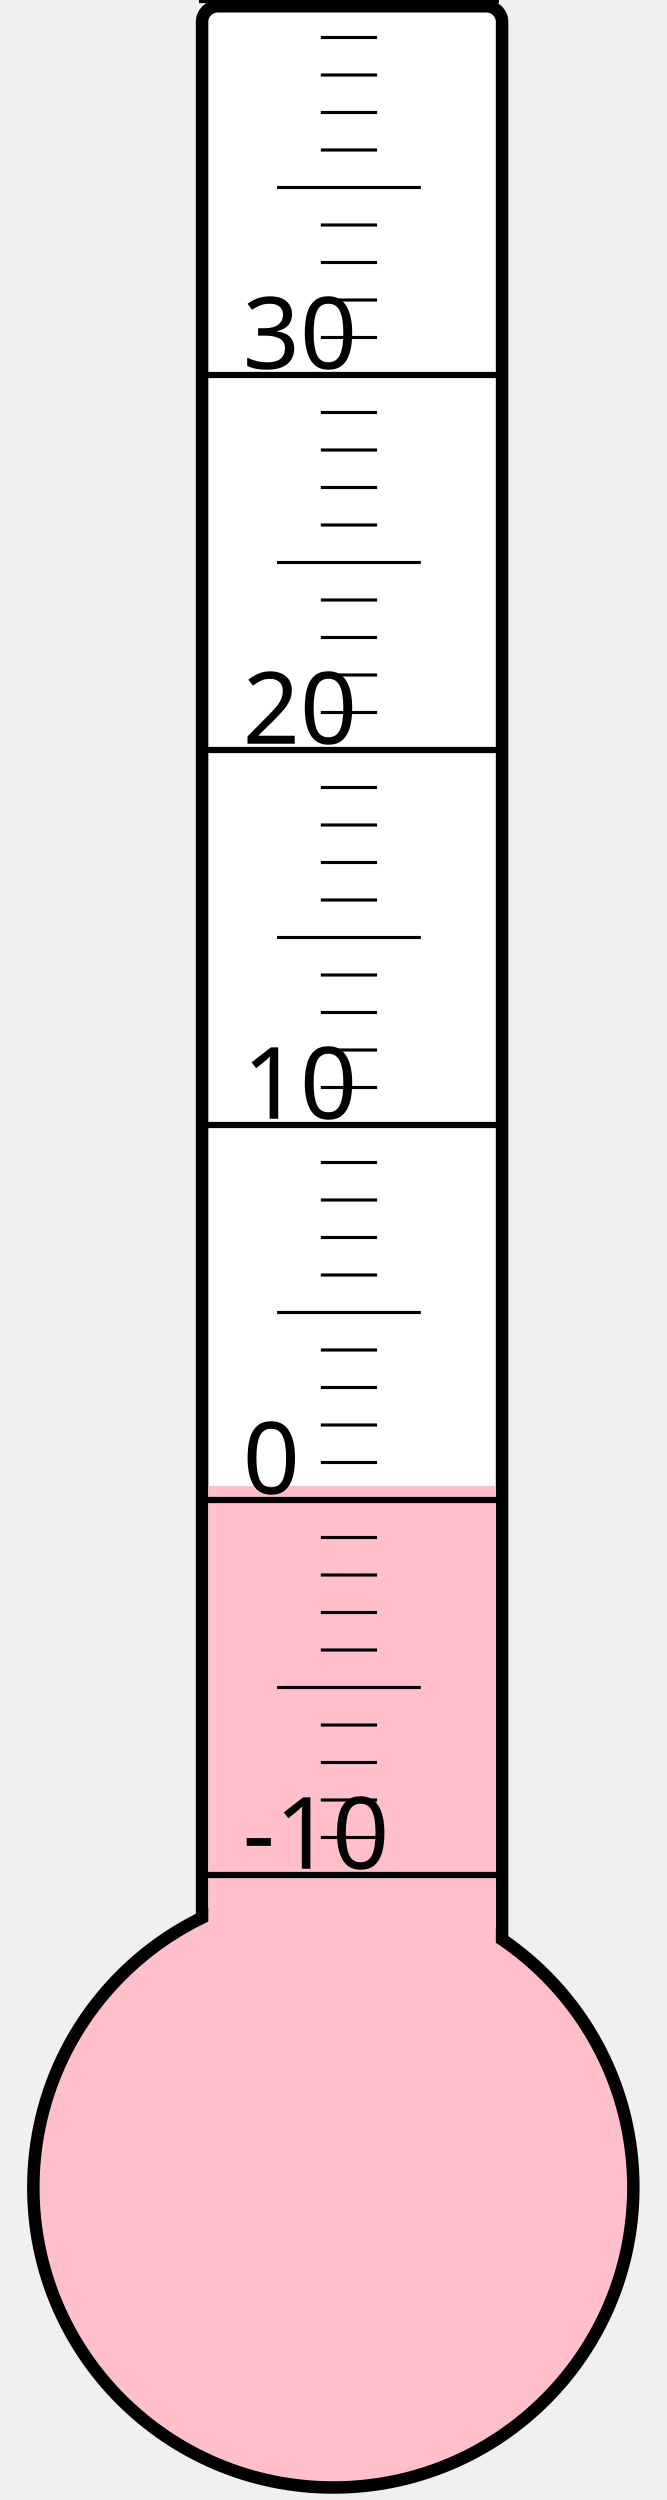
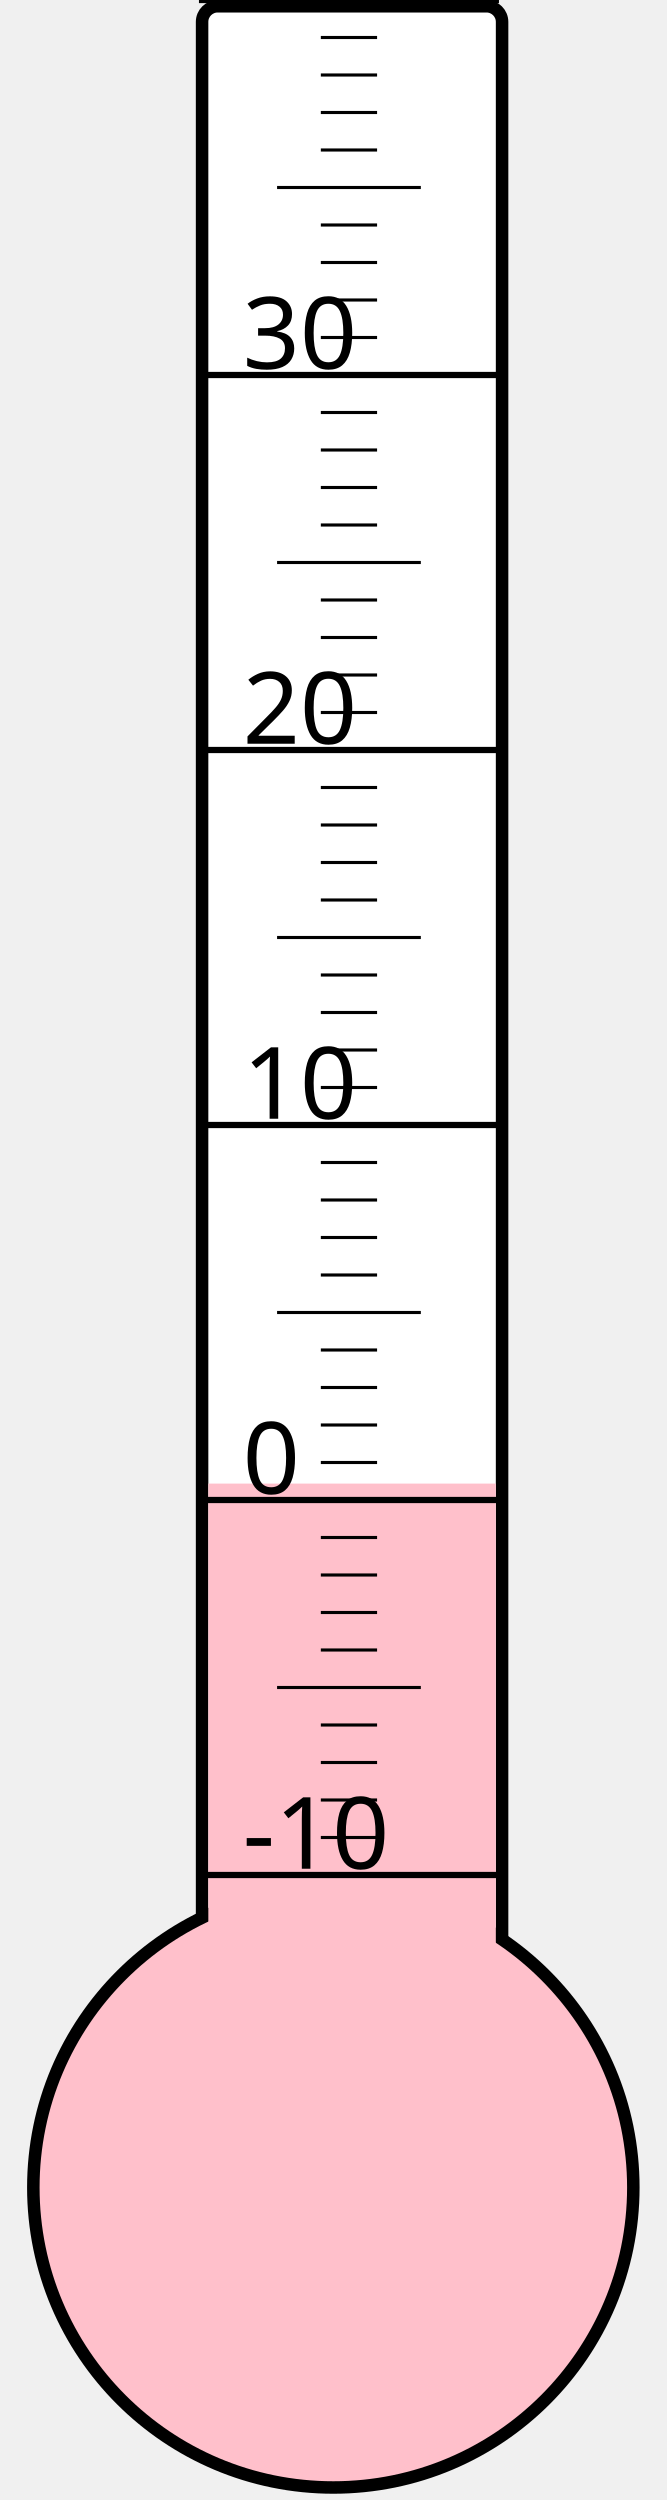
<svg xmlns="http://www.w3.org/2000/svg" width="40px" height="150px" viewBox="0 0 200 800">
  <rect width="200" height="800" x="0" y="0" style="fill: #ffffeb; fill-opacity: 0;" />
  <rect width="96" height="680" x="58" y="2" rx="5" ry="5" style="fill: white; fill-opacity: 1; stroke: black; stroke-width: 4;" />
  <circle cx="100" cy="700" r="96" style="fill: pink; stroke: black; stroke-width: 4;" />
-   <rect width="92" height="224.5" x="60" y="475.5" style="fill: pink; fill-opacity: 1; stroke-width: 0;" />
+   <rect width="92" height="225.25" x="60" y="474.75" style="fill: pink; fill-opacity: 1; stroke-width: 0;" />
  <text x="71" y="598" style="font-family: sans-serif; font-size: 24pt;">-10</text>
  <text x="71" y="478" style="font-family: sans-serif; font-size: 24pt;">0</text>
  <text x="71" y="358" style="font-family: sans-serif; font-size: 24pt;">10</text>
  <text x="71" y="238" style="font-family: sans-serif; font-size: 24pt;">20</text>
  <text x="71" y="118" style="font-family: sans-serif; font-size: 24pt;">30</text>
  <g style="stroke: black;">
    <line x1="57" y1="600" x2="153" y2="600" style="stroke-width: 2;" />
    <line x1="96" y1="588" x2="114" y2="588" style="stroke-width: 1;" />
    <line x1="96" y1="576" x2="114" y2="576" style="stroke-width: 1;" />
    <line x1="96" y1="564" x2="114" y2="564" style="stroke-width: 1;" />
    <line x1="96" y1="552" x2="114" y2="552" style="stroke-width: 1;" />
    <line x1="82" y1="540" x2="128" y2="540" style="stroke-width: 1;" />
    <line x1="96" y1="528" x2="114" y2="528" style="stroke-width: 1;" />
    <line x1="96" y1="516" x2="114" y2="516" style="stroke-width: 1;" />
    <line x1="96" y1="504" x2="114" y2="504" style="stroke-width: 1;" />
    <line x1="96" y1="492" x2="114" y2="492" style="stroke-width: 1;" />
    <line x1="57" y1="480" x2="153" y2="480" style="stroke-width: 2;" />
    <line x1="96" y1="468" x2="114" y2="468" style="stroke-width: 1;" />
    <line x1="96" y1="456" x2="114" y2="456" style="stroke-width: 1;" />
    <line x1="96" y1="444" x2="114" y2="444" style="stroke-width: 1;" />
    <line x1="96" y1="432" x2="114" y2="432" style="stroke-width: 1;" />
    <line x1="82" y1="420" x2="128" y2="420" style="stroke-width: 1;" />
    <line x1="96" y1="408" x2="114" y2="408" style="stroke-width: 1;" />
    <line x1="96" y1="396" x2="114" y2="396" style="stroke-width: 1;" />
    <line x1="96" y1="384" x2="114" y2="384" style="stroke-width: 1;" />
    <line x1="96" y1="372" x2="114" y2="372" style="stroke-width: 1;" />
    <line x1="57" y1="360" x2="153" y2="360" style="stroke-width: 2;" />
    <line x1="96" y1="348" x2="114" y2="348" style="stroke-width: 1;" />
    <line x1="96" y1="336" x2="114" y2="336" style="stroke-width: 1;" />
    <line x1="96" y1="324" x2="114" y2="324" style="stroke-width: 1;" />
    <line x1="96" y1="312" x2="114" y2="312" style="stroke-width: 1;" />
    <line x1="82" y1="300" x2="128" y2="300" style="stroke-width: 1;" />
    <line x1="96" y1="288" x2="114" y2="288" style="stroke-width: 1;" />
    <line x1="96" y1="276" x2="114" y2="276" style="stroke-width: 1;" />
    <line x1="96" y1="264" x2="114" y2="264" style="stroke-width: 1;" />
    <line x1="96" y1="252" x2="114" y2="252" style="stroke-width: 1;" />
    <line x1="57" y1="240" x2="153" y2="240" style="stroke-width: 2;" />
    <line x1="96" y1="228" x2="114" y2="228" style="stroke-width: 1;" />
    <line x1="96" y1="216" x2="114" y2="216" style="stroke-width: 1;" />
    <line x1="96" y1="204" x2="114" y2="204" style="stroke-width: 1;" />
    <line x1="96" y1="192" x2="114" y2="192" style="stroke-width: 1;" />
    <line x1="82" y1="180" x2="128" y2="180" style="stroke-width: 1;" />
    <line x1="96" y1="168" x2="114" y2="168" style="stroke-width: 1;" />
    <line x1="96" y1="156" x2="114" y2="156" style="stroke-width: 1;" />
    <line x1="96" y1="144" x2="114" y2="144" style="stroke-width: 1;" />
    <line x1="96" y1="132" x2="114" y2="132" style="stroke-width: 1;" />
    <line x1="57" y1="120" x2="153" y2="120" style="stroke-width: 2;" />
    <line x1="96" y1="108" x2="114" y2="108" style="stroke-width: 1;" />
    <line x1="96" y1="96" x2="114" y2="96" style="stroke-width: 1;" />
    <line x1="96" y1="84" x2="114" y2="84" style="stroke-width: 1;" />
    <line x1="96" y1="72" x2="114" y2="72" style="stroke-width: 1;" />
    <line x1="82" y1="60" x2="128" y2="60" style="stroke-width: 1;" />
    <line x1="96" y1="48" x2="114" y2="48" style="stroke-width: 1;" />
    <line x1="96" y1="36" x2="114" y2="36" style="stroke-width: 1;" />
    <line x1="96" y1="24" x2="114" y2="24" style="stroke-width: 1;" />
    <line x1="96" y1="12" x2="114" y2="12" style="stroke-width: 1;" />
    <line x1="57" y1="0" x2="153" y2="0" style="stroke-width: 2;" />
  </g>
</svg>
